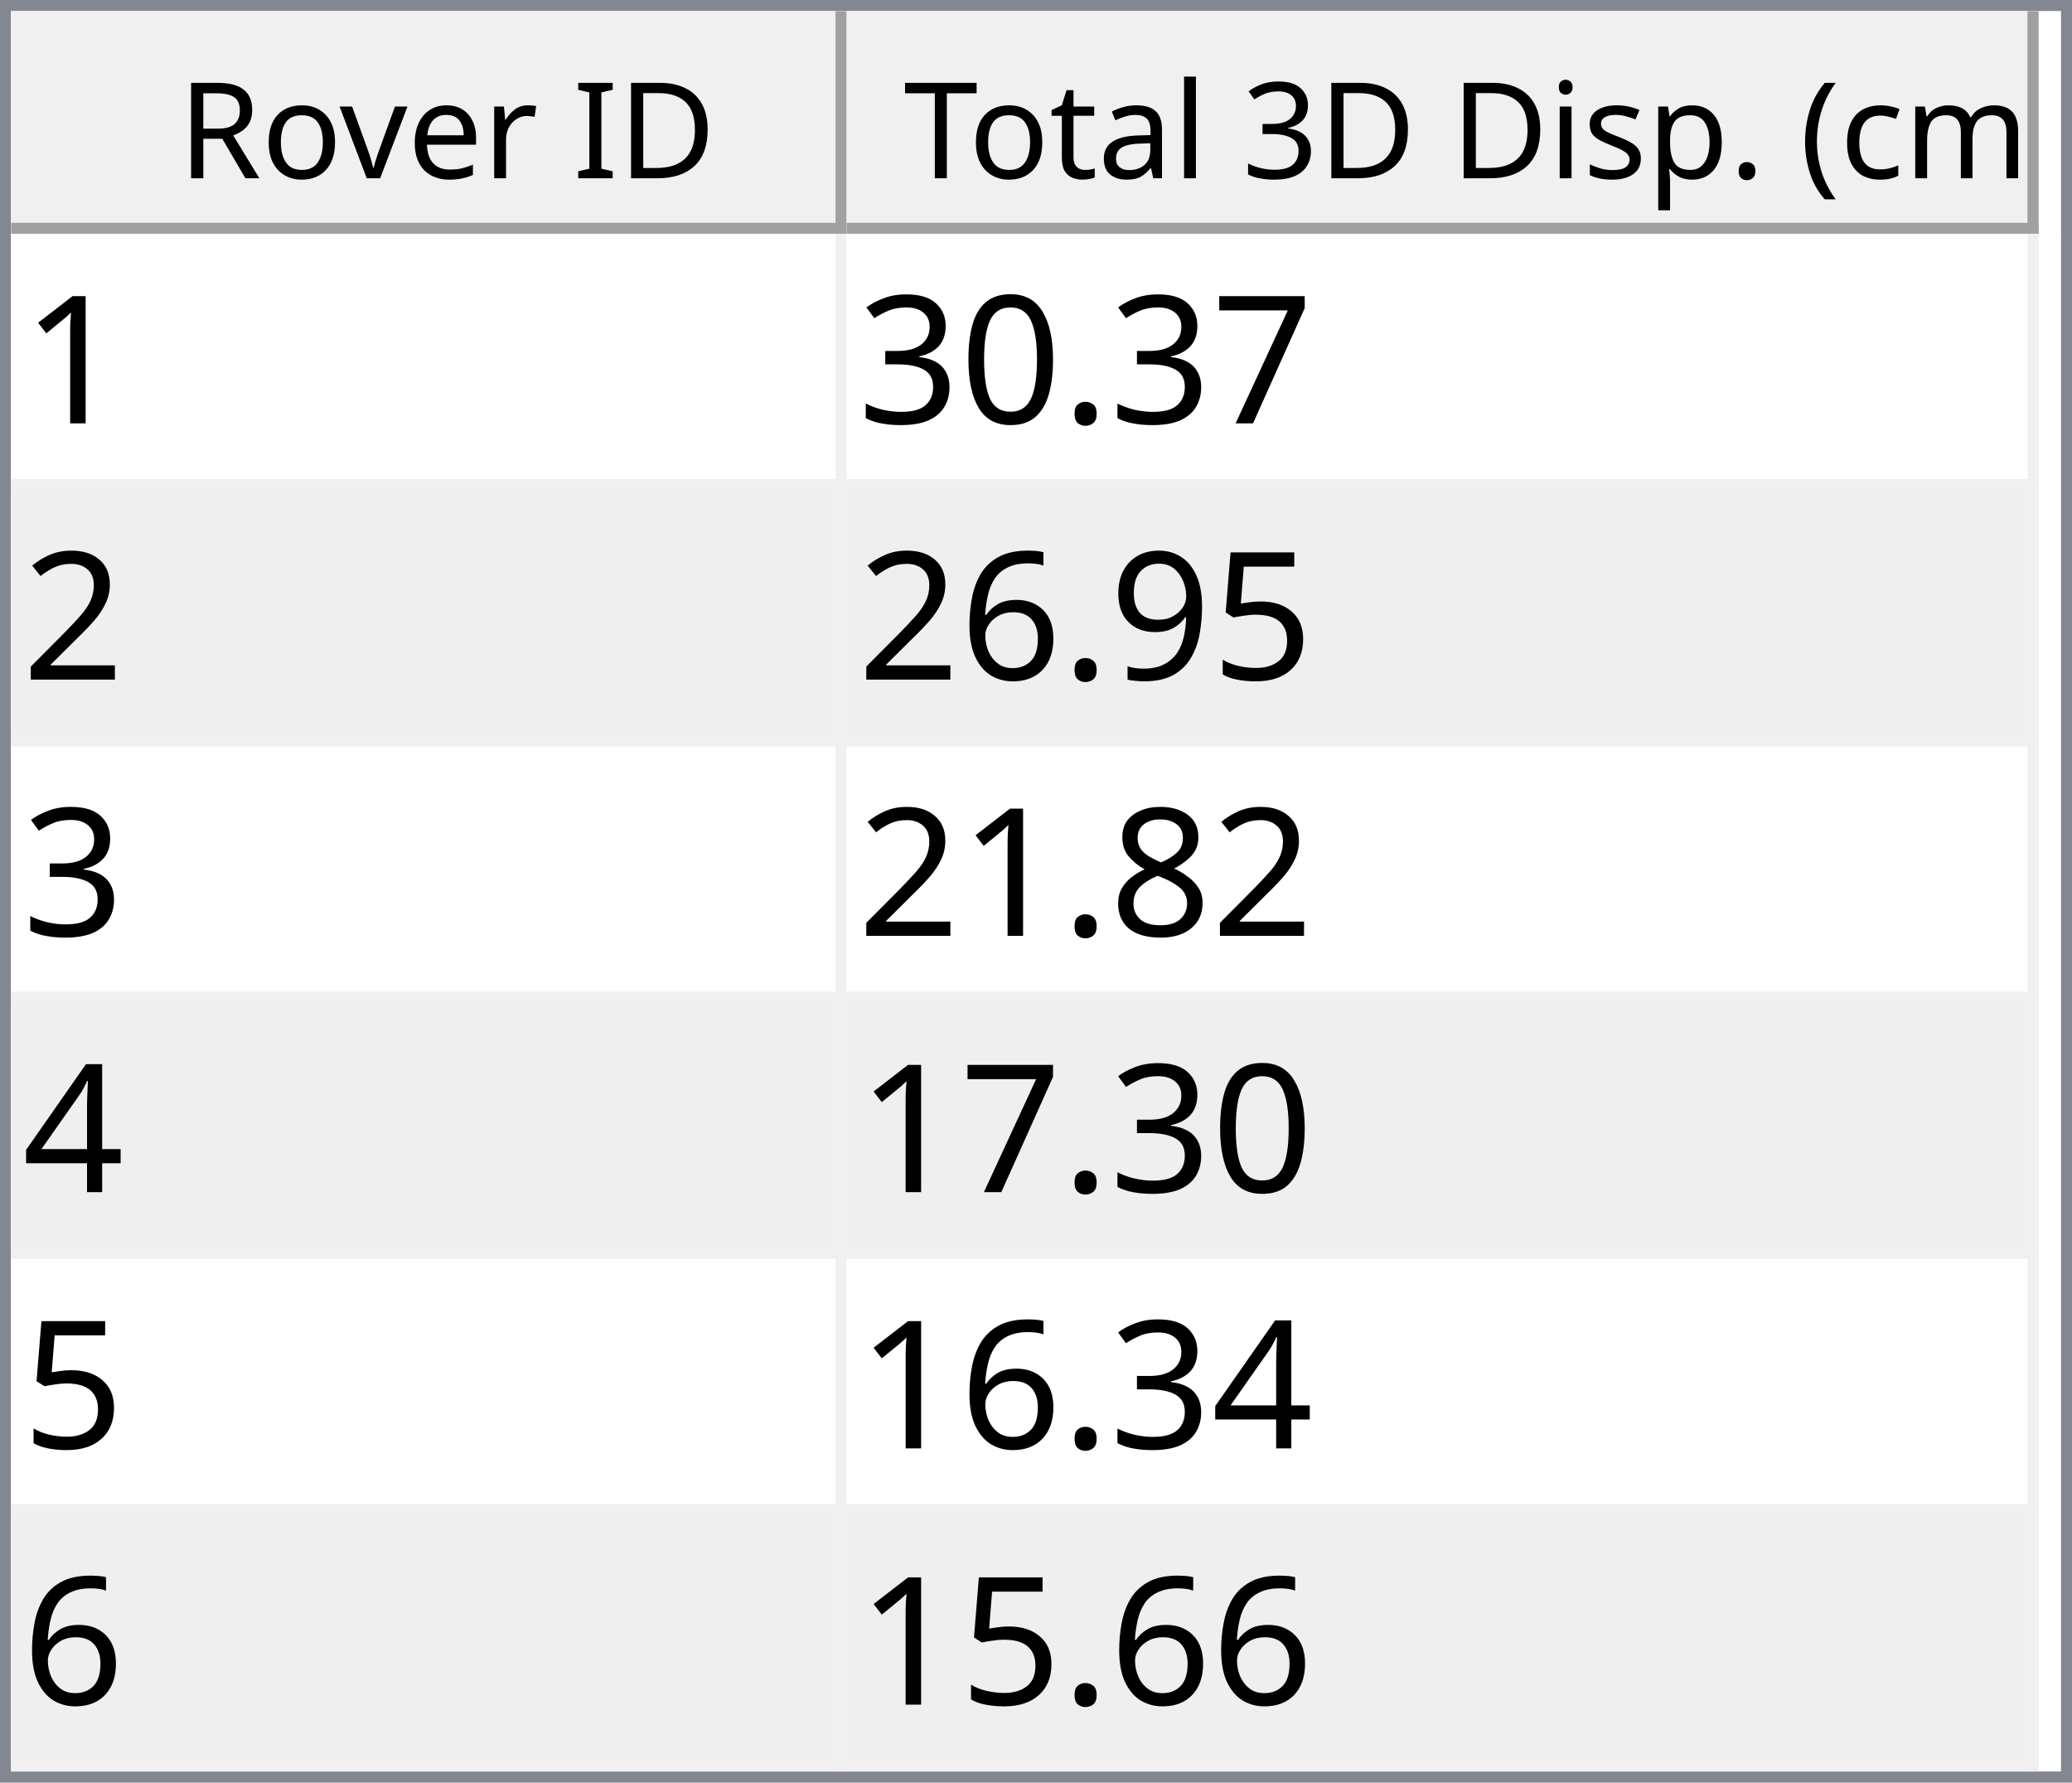
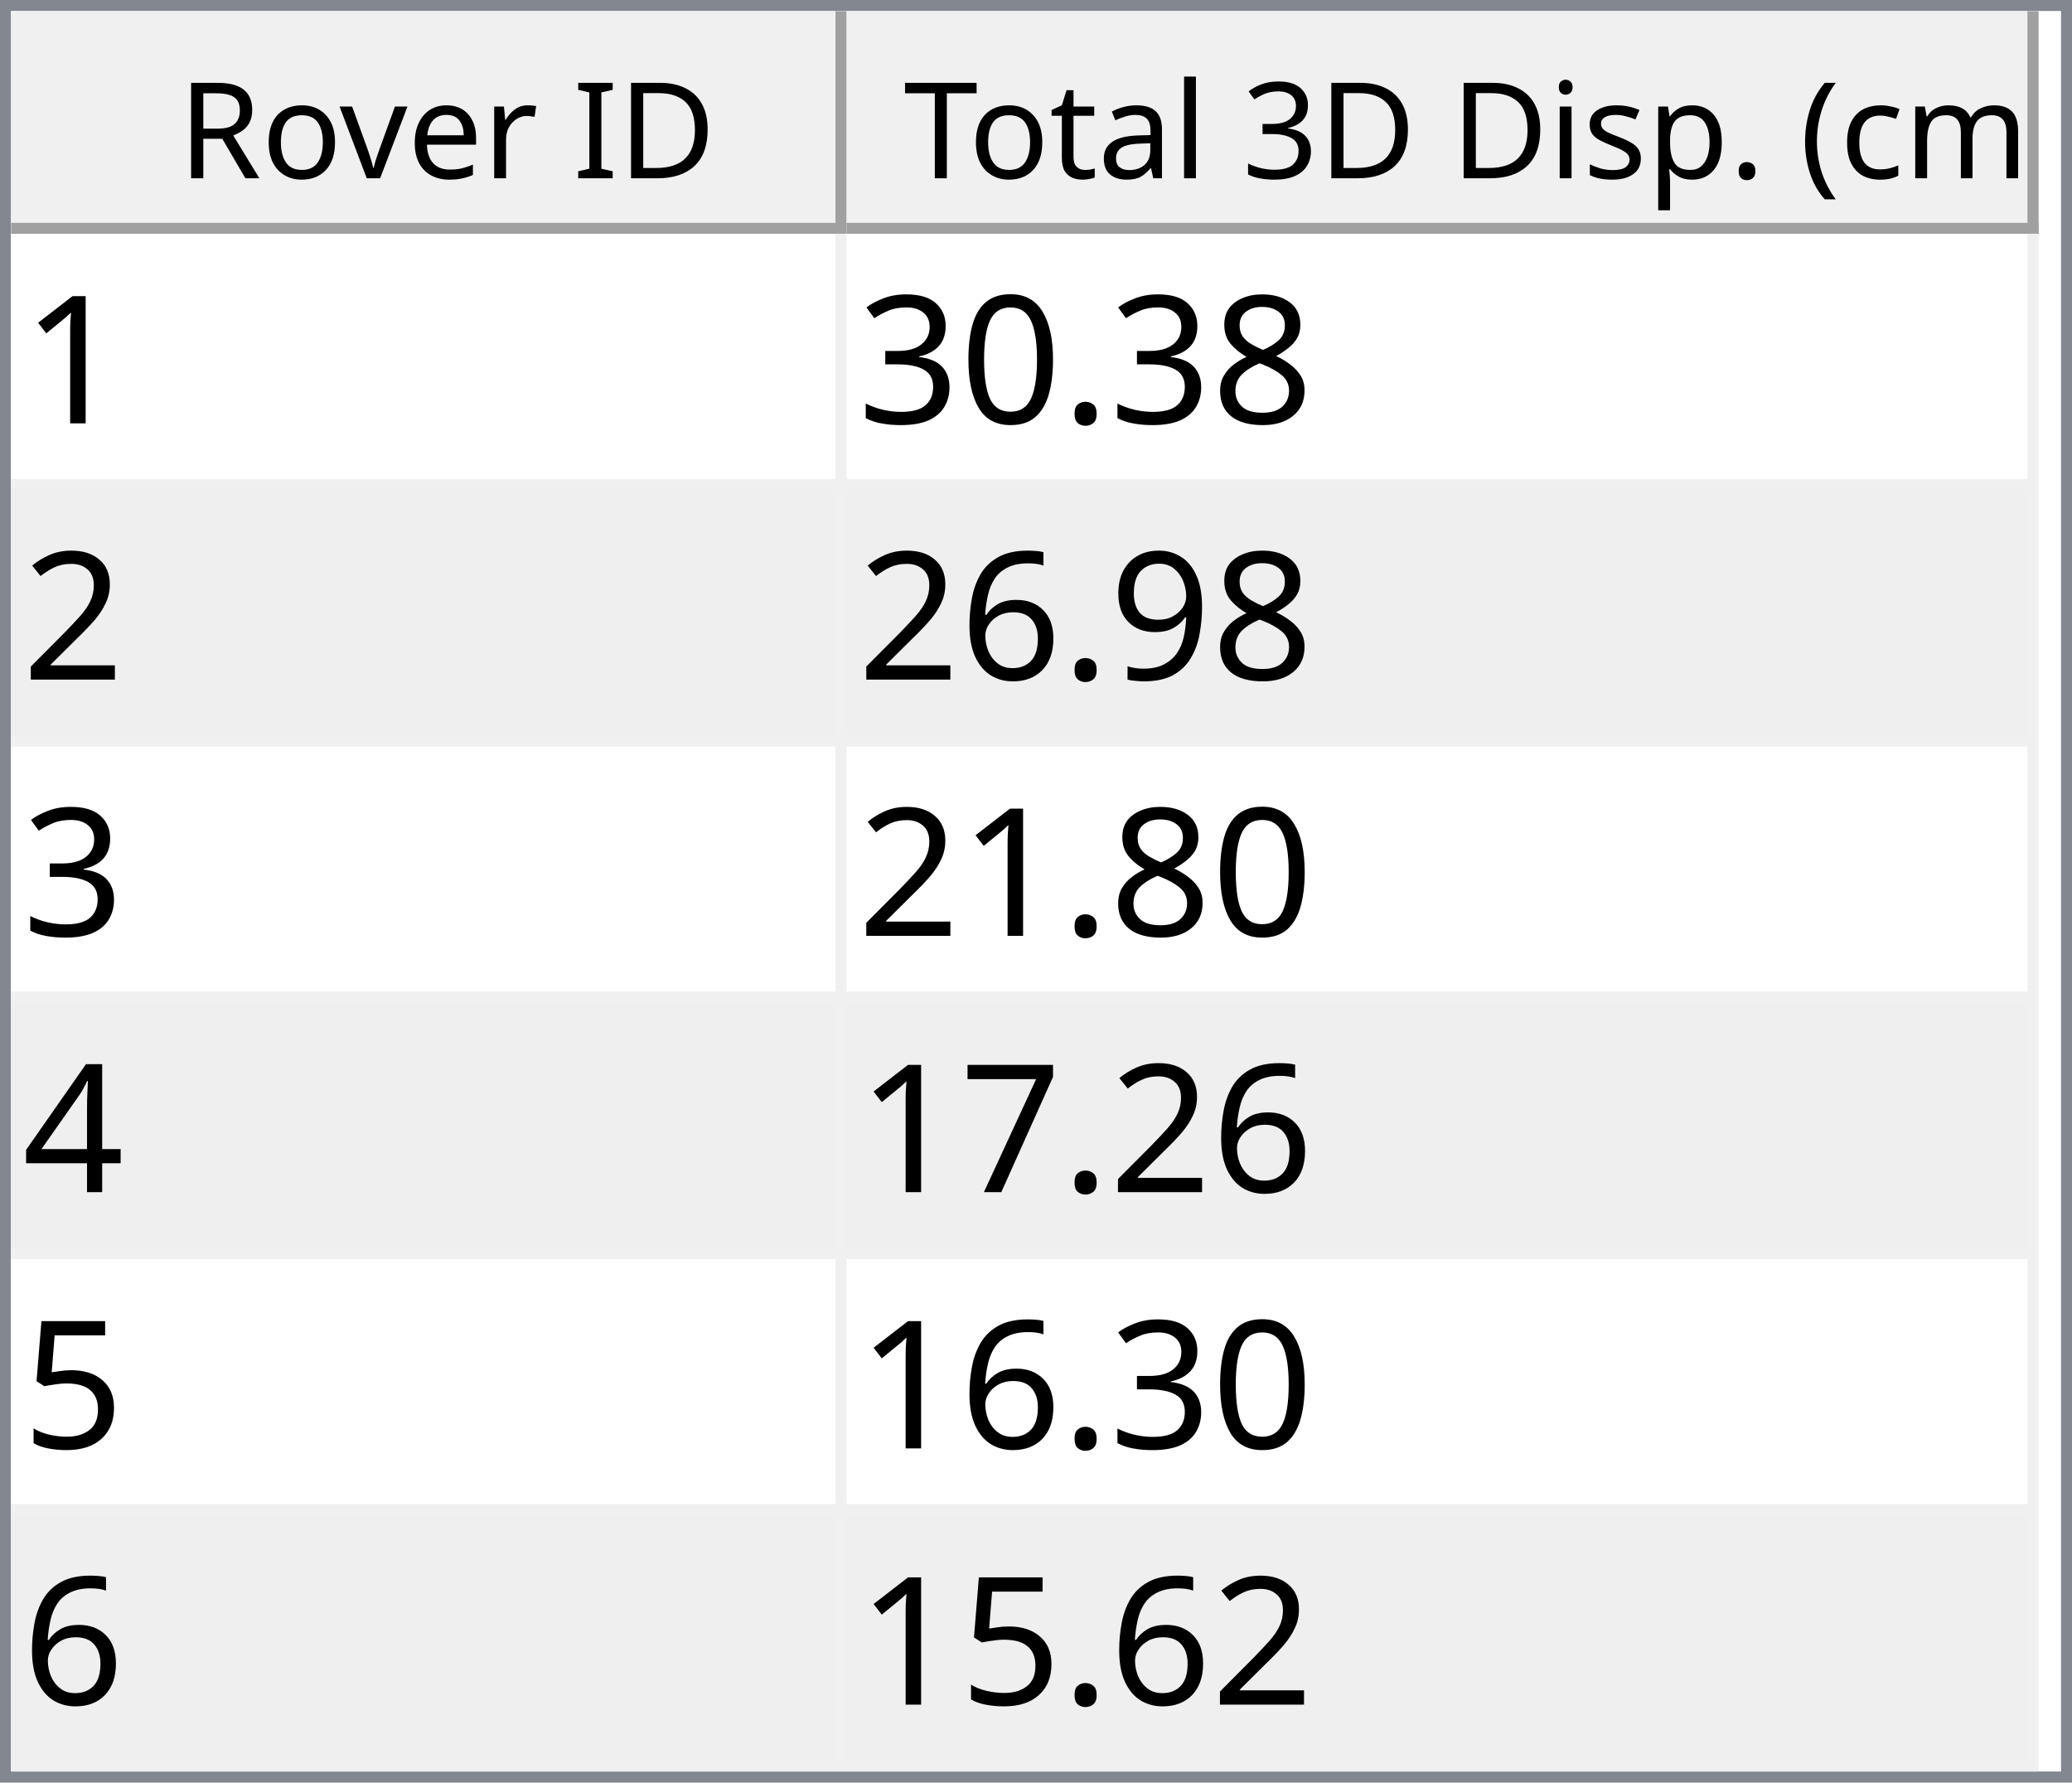
<svg xmlns="http://www.w3.org/2000/svg" style="fill-opacity:1; color-rendering:auto; color-interpolation:auto; text-rendering:auto; stroke:black; stroke-linecap:square; stroke-miterlimit:10; shape-rendering:auto; stroke-opacity:1; fill:black; stroke-dasharray:none; font-weight:normal; stroke-width:1; font-family:'Dialog'; font-style:normal; stroke-linejoin:miter; font-size:12px; stroke-dashoffset:0; image-rendering:auto;" width="186" height="160">
  <defs id="genericDefs" />
  <g>
    <defs id="defs1">
      <clipPath clipPathUnits="userSpaceOnUse" id="clipPath1">
        <path d="M0 0 L186 0 L186 160 L0 160 L0 0 Z" />
      </clipPath>
      <clipPath clipPathUnits="userSpaceOnUse" id="clipPath2">
        <path d="M0 0 L0 160 L186 160 L186 0 Z" />
      </clipPath>
      <clipPath clipPathUnits="userSpaceOnUse" id="clipPath3">
        <path d="M0 0 L0 20 L184 20 L184 0 Z" />
      </clipPath>
      <clipPath clipPathUnits="userSpaceOnUse" id="clipPath4">
        <path d="M0 0 L0 20 L75 20 L75 0 Z" />
      </clipPath>
      <clipPath clipPathUnits="userSpaceOnUse" id="clipPath5">
        <path d="M1 1 L1 19 L74 19 L74 1 Z" />
      </clipPath>
      <clipPath clipPathUnits="userSpaceOnUse" id="clipPath6">
        <path d="M0 0 L0 18 L73 18 L73 0 Z" />
      </clipPath>
      <clipPath clipPathUnits="userSpaceOnUse" id="clipPath7">
        <path d="M-0.5 -0.5 L-0.5 19.5 L74.5 19.5 L74.5 -0.5 Z" />
      </clipPath>
      <clipPath clipPathUnits="userSpaceOnUse" id="clipPath8">
        <path d="M0 0 L0 20 L107 20 L107 0 Z" />
      </clipPath>
      <clipPath clipPathUnits="userSpaceOnUse" id="clipPath9">
        <path d="M1 1 L1 19 L106 19 L106 1 Z" />
      </clipPath>
      <clipPath clipPathUnits="userSpaceOnUse" id="clipPath10">
        <path d="M0 0 L0 18 L105 18 L105 0 Z" />
      </clipPath>
      <clipPath clipPathUnits="userSpaceOnUse" id="clipPath11">
        <path d="M-0.5 -0.5 L-0.5 19.5 L106.5 19.5 L106.5 -0.5 Z" />
      </clipPath>
      <clipPath clipPathUnits="userSpaceOnUse" id="clipPath12">
        <path d="M0 0 L0 138 L184 138 L184 0 Z" />
      </clipPath>
      <clipPath clipPathUnits="userSpaceOnUse" id="clipPath13">
        <path d="M0 0 L0 138 L182 138 L182 0 Z" />
      </clipPath>
      <clipPath clipPathUnits="userSpaceOnUse" id="clipPath14">
        <path d="M-0.5 -0.5 L-0.5 137.5 L181.5 137.5 L181.5 -0.5 Z" />
      </clipPath>
      <clipPath clipPathUnits="userSpaceOnUse" id="clipPath15">
        <path d="M0 0 L0 22 L74 22 L74 0 Z" />
      </clipPath>
      <clipPath clipPathUnits="userSpaceOnUse" id="clipPath16">
        <path d="M0 0 L0 22 L106 22 L106 0 Z" />
      </clipPath>
      <font horiz-adv-x="64.551" id="font1">
        <font-face ascent="107.91" descent="25.098" units-per-em="100" style="font-style:normal; font-family:Segoe UI; font-weight:normal;" />
        <missing-glyph horiz-adv-x="64.551" d="M8.109 0 L8.109 68.266 L56.453 68.266 L56.453 0 L8.109 0 ZM15.328 7.234 L49.219 7.234 L49.219 61.031 L15.328 61.031 L15.328 7.234 Z" />
        <glyph unicode="D" horiz-adv-x="70.117" d="M9.188 0 L9.188 70.016 L28.516 70.016 Q65.531 70.016 65.531 35.891 Q65.531 19.672 55.25 9.836 Q44.969 0 27.734 0 L9.188 0 ZM17.391 62.594 L17.391 7.422 L27.828 7.422 Q41.609 7.422 49.273 14.797 Q56.938 22.172 56.938 35.688 Q56.938 62.594 28.328 62.594 L17.391 62.594 Z" />
        <glyph unicode="I" horiz-adv-x="26.611" d="M17.391 0 L9.188 0 L9.188 70.016 L17.391 70.016 L17.391 0 Z" />
        <glyph unicode=" " horiz-adv-x="27.393" d="" />
        <glyph unicode="r" horiz-adv-x="34.766" d="M34.188 41.891 Q32.078 43.5 28.125 43.5 Q23 43.5 19.555 38.672 Q16.109 33.844 16.109 25.484 L16.109 0 L8.109 0 L8.109 50 L16.109 50 L16.109 39.703 L16.312 39.703 Q18.016 44.969 21.531 47.922 Q25.047 50.875 29.391 50.875 Q32.516 50.875 34.188 50.203 L34.188 41.891 Z" />
        <glyph unicode="e" horiz-adv-x="52.295" d="M48.297 23 L12.984 23 Q13.188 14.656 17.484 10.109 Q21.781 5.562 29.297 5.562 Q37.75 5.562 44.828 11.141 L44.828 3.609 Q38.234 -1.172 27.391 -1.172 Q16.797 -1.172 10.742 5.641 Q4.688 12.453 4.688 24.812 Q4.688 36.469 11.305 43.82 Q17.922 51.172 27.734 51.172 Q37.547 51.172 42.922 44.828 Q48.297 38.484 48.297 27.203 L48.297 23 ZM40.094 29.781 Q40.047 36.719 36.75 40.578 Q33.453 44.438 27.594 44.438 Q21.922 44.438 17.969 40.383 Q14.016 36.328 13.094 29.781 L40.094 29.781 Z" />
        <glyph unicode="v" horiz-adv-x="47.9" d="M47.406 50 L27.484 0 L19.625 0 L0.688 50 L9.469 50 L22.172 13.672 Q23.578 9.672 23.922 6.688 L24.125 6.688 Q24.609 10.453 25.688 13.484 L38.969 50 L47.406 50 Z" />
        <glyph unicode="o" horiz-adv-x="58.594" d="M29 -1.172 Q17.922 -1.172 11.305 5.836 Q4.688 12.844 4.688 24.422 Q4.688 37.016 11.57 44.094 Q18.453 51.172 30.172 51.172 Q41.359 51.172 47.633 44.289 Q53.906 37.406 53.906 25.203 Q53.906 13.234 47.141 6.031 Q40.375 -1.172 29 -1.172 ZM29.594 44.438 Q21.875 44.438 17.383 39.188 Q12.891 33.938 12.891 24.703 Q12.891 15.828 17.43 10.695 Q21.969 5.562 29.594 5.562 Q37.359 5.562 41.531 10.594 Q45.703 15.625 45.703 24.906 Q45.703 34.281 41.531 39.359 Q37.359 44.438 29.594 44.438 Z" />
        <glyph unicode="R" horiz-adv-x="59.814" d="M59.375 0 L49.609 0 L37.891 19.625 Q36.281 22.359 34.766 24.289 Q33.25 26.219 31.664 27.438 Q30.078 28.656 28.25 29.219 Q26.422 29.781 24.125 29.781 L17.391 29.781 L17.391 0 L9.188 0 L9.188 70.016 L30.078 70.016 Q34.672 70.016 38.555 68.867 Q42.438 67.719 45.289 65.375 Q48.141 63.031 49.758 59.547 Q51.375 56.062 51.375 51.375 Q51.375 47.703 50.273 44.656 Q49.172 41.609 47.148 39.211 Q45.125 36.812 42.266 35.133 Q39.406 33.453 35.844 32.516 L35.844 32.328 Q37.594 31.547 38.891 30.547 Q40.188 29.547 41.359 28.18 Q42.531 26.812 43.68 25.078 Q44.828 23.344 46.234 21.047 L59.375 0 ZM17.391 62.594 L17.391 37.203 L28.516 37.203 Q31.594 37.203 34.203 38.133 Q36.812 39.062 38.719 40.797 Q40.625 42.531 41.703 45.047 Q42.781 47.562 42.781 50.688 Q42.781 56.297 39.141 59.445 Q35.5 62.594 28.609 62.594 L17.391 62.594 Z" />
        <glyph unicode=")" horiz-adv-x="30.176" d="M8.297 -15.922 L1.172 -15.922 Q16.406 2.344 16.406 26.812 Q16.406 51.469 1.078 70.016 L8.297 70.016 Q23.531 52.156 23.531 26.703 Q23.531 1.375 8.297 -15.922 Z" />
        <glyph unicode="m" horiz-adv-x="86.133" d="M79.109 0 L71.094 0 L71.094 28.719 Q71.094 37.016 68.531 40.727 Q65.969 44.438 59.906 44.438 Q54.781 44.438 51.195 39.75 Q47.609 35.062 47.609 28.516 L47.609 0 L39.594 0 L39.594 29.688 Q39.594 44.438 28.219 44.438 Q22.953 44.438 19.531 40.016 Q16.109 35.594 16.109 28.516 L16.109 0 L8.109 0 L8.109 50 L16.109 50 L16.109 42.094 L16.312 42.094 Q21.625 51.172 31.844 51.172 Q36.969 51.172 40.773 48.312 Q44.578 45.453 46 40.828 Q51.562 51.172 62.594 51.172 Q79.109 51.172 79.109 30.812 L79.109 0 Z" />
        <glyph unicode="c" horiz-adv-x="46.191" d="M42.188 2.297 Q36.422 -1.172 28.516 -1.172 Q17.828 -1.172 11.258 5.789 Q4.688 12.75 4.688 23.828 Q4.688 36.188 11.766 43.68 Q18.844 51.172 30.672 51.172 Q37.25 51.172 42.281 48.734 L42.281 40.531 Q36.719 44.438 30.375 44.438 Q22.703 44.438 17.797 38.945 Q12.891 33.453 12.891 24.516 Q12.891 15.719 17.508 10.641 Q22.125 5.562 29.891 5.562 Q36.422 5.562 42.188 9.906 L42.188 2.297 Z" />
        <glyph unicode="(" horiz-adv-x="30.176" d="M29.109 -15.922 L21.969 -15.922 Q6.844 1.375 6.844 26.703 Q6.844 52.156 21.969 70.016 L29.203 70.016 Q13.875 51.469 13.875 26.812 Q13.875 2.344 29.109 -15.922 Z" />
        <glyph unicode="." horiz-adv-x="21.68" d="M10.891 -1.078 Q8.641 -1.078 7.055 0.539 Q5.469 2.156 5.469 4.391 Q5.469 6.641 7.055 8.273 Q8.641 9.906 10.891 9.906 Q13.188 9.906 14.797 8.273 Q16.406 6.641 16.406 4.391 Q16.406 2.156 14.797 0.539 Q13.188 -1.078 10.891 -1.078 Z" />
        <glyph unicode="p" horiz-adv-x="58.789" d="M16.312 7.234 L16.109 7.234 L16.109 -23 L8.109 -23 L8.109 50 L16.109 50 L16.109 41.219 L16.312 41.219 Q22.219 51.172 33.594 51.172 Q43.266 51.172 48.688 44.461 Q54.109 37.75 54.109 26.469 Q54.109 13.922 48 6.375 Q41.891 -1.172 31.297 -1.172 Q21.578 -1.172 16.312 7.234 ZM16.109 27.391 L16.109 20.406 Q16.109 14.203 20.141 9.883 Q24.172 5.562 30.375 5.562 Q37.641 5.562 41.773 11.133 Q45.906 16.703 45.906 26.609 Q45.906 34.969 42.047 39.703 Q38.188 44.438 31.594 44.438 Q24.609 44.438 20.359 39.578 Q16.109 34.719 16.109 27.391 Z" />
        <glyph unicode="s" horiz-adv-x="42.432" d="M5.078 1.812 L5.078 10.406 Q11.625 5.562 19.484 5.562 Q30.031 5.562 30.031 12.594 Q30.031 14.594 29.125 15.992 Q28.219 17.391 26.68 18.461 Q25.141 19.531 23.07 20.383 Q21 21.234 18.609 22.172 Q15.281 23.484 12.766 24.828 Q10.25 26.172 8.57 27.859 Q6.891 29.547 6.031 31.695 Q5.172 33.844 5.172 36.719 Q5.172 40.234 6.789 42.945 Q8.406 45.656 11.086 47.484 Q13.766 49.312 17.211 50.242 Q20.656 51.172 24.312 51.172 Q30.812 51.172 35.938 48.922 L35.938 40.828 Q30.422 44.438 23.25 44.438 Q21 44.438 19.195 43.922 Q17.391 43.406 16.094 42.477 Q14.797 41.547 14.086 40.258 Q13.375 38.969 13.375 37.406 Q13.375 35.453 14.086 34.133 Q14.797 32.812 16.164 31.789 Q17.531 30.766 19.484 29.938 Q21.438 29.109 23.922 28.125 Q27.25 26.859 29.883 25.516 Q32.516 24.172 34.375 22.484 Q36.234 20.797 37.234 18.602 Q38.234 16.406 38.234 13.375 Q38.234 9.672 36.602 6.938 Q34.969 4.203 32.234 2.398 Q29.5 0.594 25.93 -0.289 Q22.359 -1.172 18.453 -1.172 Q10.75 -1.172 5.078 1.812 Z" />
        <glyph unicode="i" horiz-adv-x="24.219" d="M12.203 62.703 Q10.062 62.703 8.547 64.164 Q7.031 65.625 7.031 67.875 Q7.031 70.125 8.547 71.609 Q10.062 73.094 12.203 73.094 Q14.406 73.094 15.945 71.609 Q17.484 70.125 17.484 67.875 Q17.484 65.719 15.945 64.211 Q14.406 62.703 12.203 62.703 ZM16.109 0 L8.109 0 L8.109 50 L16.109 50 L16.109 0 Z" />
        <glyph unicode="3" horiz-adv-x="53.906" d="M46.531 19.828 Q46.531 15.094 44.75 11.211 Q42.969 7.328 39.719 4.57 Q36.469 1.812 31.93 0.297 Q27.391 -1.219 21.922 -1.219 Q11.922 -1.219 6 2.594 L6 11.188 Q13.094 5.609 22.219 5.609 Q25.875 5.609 28.828 6.539 Q31.781 7.469 33.906 9.227 Q36.031 10.984 37.18 13.477 Q38.328 15.969 38.328 19.094 Q38.328 32.812 18.797 32.812 L12.984 32.812 L12.984 39.594 L18.5 39.594 Q35.797 39.594 35.797 52.484 Q35.797 64.406 22.609 64.406 Q15.188 64.406 8.688 59.422 L8.688 67.188 Q15.375 71.188 24.609 71.188 Q29 71.188 32.57 69.969 Q36.141 68.75 38.68 66.555 Q41.219 64.359 42.609 61.281 Q44 58.203 44 54.5 Q44 40.672 30.031 36.719 L30.031 36.531 Q33.594 36.141 36.625 34.797 Q39.656 33.453 41.852 31.305 Q44.047 29.156 45.289 26.25 Q46.531 23.344 46.531 19.828 Z" />
        <glyph unicode="l" horiz-adv-x="24.219" d="M16.109 0 L8.109 0 L8.109 74.031 L16.109 74.031 L16.109 0 Z" />
        <glyph unicode="a" horiz-adv-x="50.879" d="M43.891 0 L35.891 0 L35.891 7.812 L35.688 7.812 Q30.469 -1.172 20.312 -1.172 Q12.844 -1.172 8.617 2.781 Q4.391 6.734 4.391 13.281 Q4.391 27.297 20.906 29.594 L35.891 31.688 Q35.891 44.438 25.594 44.438 Q16.547 44.438 9.281 38.281 L9.281 46.484 Q16.656 51.172 26.266 51.172 Q43.891 51.172 43.891 32.516 L43.891 0 ZM35.891 25.297 L23.828 23.641 Q18.266 22.859 15.43 20.875 Q12.594 18.891 12.594 13.875 Q12.594 10.203 15.211 7.883 Q17.828 5.562 22.172 5.562 Q28.125 5.562 32.008 9.742 Q35.891 13.922 35.891 20.312 L35.891 25.297 Z" />
        <glyph unicode="t" horiz-adv-x="33.887" d="M31.297 0.484 Q28.469 -1.078 23.828 -1.078 Q10.688 -1.078 10.688 13.578 L10.688 43.172 L2.094 43.172 L2.094 50 L10.688 50 L10.688 62.203 L18.703 64.797 L18.703 50 L31.297 50 L31.297 43.172 L18.703 43.172 L18.703 14.984 Q18.703 9.969 20.414 7.82 Q22.125 5.672 26.078 5.672 Q29.109 5.672 31.297 7.328 L31.297 0.484 Z" />
        <glyph unicode="T" horiz-adv-x="52.393" d="M50.594 62.594 L30.375 62.594 L30.375 0 L22.172 0 L22.172 62.594 L2 62.594 L2 70.016 L50.594 70.016 L50.594 62.594 Z" />
      </font>
      <font horiz-adv-x="75.0" id="font2">
        <font-face ascent="100.537" descent="21.973" units-per-em="100" style="font-style:normal; font-family:sans-serif; font-weight:normal;" />
        <missing-glyph horiz-adv-x="75.0" d="M12.5 0 L12.5 62.5 L62.5 62.5 L62.5 0 L12.5 0 ZM14.062 1.562 L60.938 1.562 L60.938 60.938 L14.062 60.938 L14.062 1.562 Z" />
        <glyph unicode="1" horiz-adv-x="55.615" d="M37.25 0 L28.469 0 L28.469 56 Q25.297 52.984 20.141 49.953 Q14.984 46.922 10.891 45.406 L10.891 53.906 Q18.266 57.375 23.781 62.305 Q29.297 67.234 31.594 71.875 L37.25 71.875 L37.25 0 Z" />
-         <glyph unicode="7" horiz-adv-x="55.615" d="M4.734 62.203 L4.734 70.656 L51.078 70.656 L51.078 63.812 Q44.234 56.547 37.523 44.484 Q30.812 32.422 27.156 19.672 Q24.516 10.688 23.781 0 L14.75 0 Q14.891 8.453 18.062 20.414 Q21.234 32.375 27.172 43.484 Q33.109 54.594 39.797 62.203 L4.734 62.203 Z" />
+         <glyph unicode="8" horiz-adv-x="55.615" d="M17.672 38.812 Q12.203 40.828 9.57 44.539 Q6.938 48.25 6.938 53.422 Q6.938 61.234 12.555 66.555 Q18.172 71.875 27.484 71.875 Q36.859 71.875 42.578 66.43 Q48.297 60.984 48.297 53.172 Q48.297 48.188 45.68 44.508 Q43.062 40.828 37.75 38.812 Q44.344 36.672 47.781 31.883 Q51.219 27.094 51.219 20.453 Q51.219 11.281 44.727 5.031 Q38.234 -1.219 27.641 -1.219 Q17.047 -1.219 10.547 5.055 Q4.047 11.328 4.047 20.703 Q4.047 27.688 7.594 32.398 Q11.141 37.109 17.672 38.812 ZM15.922 53.719 Q15.922 48.641 19.195 45.414 Q22.469 42.188 27.688 42.188 Q32.766 42.188 36.016 45.383 Q39.266 48.578 39.266 53.219 Q39.266 58.062 35.914 61.359 Q32.562 64.656 27.594 64.656 Q22.562 64.656 19.242 61.43 Q15.922 58.203 15.922 53.719 ZM13.094 20.656 Q13.094 16.891 14.875 13.375 Q16.656 9.859 20.172 7.93 Q23.688 6 27.734 6 Q34.031 6 38.133 10.055 Q42.234 14.109 42.234 20.359 Q42.234 26.703 38.016 30.859 Q33.797 35.016 27.438 35.016 Q21.234 35.016 17.164 30.914 Q13.094 26.812 13.094 20.656 Z" />
        <glyph unicode="." horiz-adv-x="27.783" d="M9.078 0 L9.078 10.016 L19.094 10.016 L19.094 0 L9.078 0 Z" />
        <glyph unicode="0" horiz-adv-x="55.615" d="M4.156 35.297 Q4.156 48 6.766 55.742 Q9.375 63.484 14.523 67.68 Q19.672 71.875 27.484 71.875 Q33.25 71.875 37.594 69.555 Q41.938 67.234 44.773 62.867 Q47.609 58.5 49.219 52.227 Q50.828 45.953 50.828 35.297 Q50.828 22.703 48.242 14.969 Q45.656 7.234 40.508 3.008 Q35.359 -1.219 27.484 -1.219 Q17.141 -1.219 11.234 6.203 Q4.156 15.141 4.156 35.297 ZM13.188 35.297 Q13.188 17.672 17.312 11.836 Q21.438 6 27.484 6 Q33.547 6 37.672 11.859 Q41.797 17.719 41.797 35.297 Q41.797 52.984 37.672 58.789 Q33.547 64.594 27.391 64.594 Q21.344 64.594 17.719 59.469 Q13.188 52.938 13.188 35.297 Z" />
        <glyph unicode="3" horiz-adv-x="55.615" d="M4.203 18.891 L12.984 20.062 Q14.5 12.594 18.141 9.297 Q21.781 6 27 6 Q33.203 6 37.477 10.297 Q41.75 14.594 41.75 20.953 Q41.75 27 37.797 30.93 Q33.844 34.859 27.734 34.859 Q25.25 34.859 21.531 33.891 L22.516 41.609 Q23.391 41.5 23.922 41.5 Q29.547 41.5 34.039 44.43 Q38.531 47.359 38.531 53.469 Q38.531 58.297 35.258 61.477 Q31.984 64.656 26.812 64.656 Q21.688 64.656 18.266 61.43 Q14.844 58.203 13.875 51.766 L5.078 53.328 Q6.688 62.156 12.398 67.016 Q18.109 71.875 26.609 71.875 Q32.469 71.875 37.398 69.359 Q42.328 66.844 44.945 62.5 Q47.562 58.156 47.562 53.266 Q47.562 48.641 45.07 44.828 Q42.578 41.016 37.703 38.766 Q44.047 37.312 47.562 32.695 Q51.078 28.078 51.078 21.141 Q51.078 11.766 44.242 5.25 Q37.406 -1.266 26.953 -1.266 Q17.531 -1.266 11.305 4.352 Q5.078 9.969 4.203 18.891 Z" />
        <glyph unicode="2" horiz-adv-x="55.615" d="M50.344 8.453 L50.344 0 L3.031 0 Q2.938 3.172 4.047 6.109 Q5.859 10.938 9.836 15.625 Q13.812 20.312 21.344 26.469 Q33.016 36.031 37.117 41.625 Q41.219 47.219 41.219 52.203 Q41.219 57.422 37.477 61.008 Q33.734 64.594 27.734 64.594 Q21.391 64.594 17.578 60.789 Q13.766 56.984 13.719 50.25 L4.688 51.172 Q5.609 61.281 11.664 66.578 Q17.719 71.875 27.938 71.875 Q38.234 71.875 44.242 66.164 Q50.25 60.453 50.25 52 Q50.25 47.703 48.492 43.555 Q46.734 39.406 42.656 34.812 Q38.578 30.219 29.109 22.219 Q21.188 15.578 18.945 13.211 Q16.703 10.844 15.234 8.453 L50.344 8.453 Z" />
-         <glyph unicode="5" horiz-adv-x="55.615" d="M4.156 18.75 L13.375 19.531 Q14.406 12.797 18.141 9.398 Q21.875 6 27.156 6 Q33.5 6 37.891 10.789 Q42.281 15.578 42.281 23.484 Q42.281 31 38.062 35.352 Q33.844 39.703 27 39.703 Q22.75 39.703 19.336 37.773 Q15.922 35.844 13.969 32.766 L5.719 33.844 L12.641 70.609 L48.25 70.609 L48.25 62.203 L19.672 62.203 L15.828 42.969 Q22.266 47.469 29.344 47.469 Q38.719 47.469 45.164 40.969 Q51.609 34.469 51.609 24.266 Q51.609 14.547 45.953 7.469 Q39.062 -1.219 27.156 -1.219 Q17.391 -1.219 11.211 4.25 Q5.031 9.719 4.156 18.75 Z" />
        <glyph unicode="9" horiz-adv-x="55.615" d="M5.469 16.547 L13.922 17.328 Q14.984 11.375 18.016 8.688 Q21.047 6 25.781 6 Q29.828 6 32.883 7.859 Q35.938 9.719 37.891 12.82 Q39.844 15.922 41.164 21.195 Q42.484 26.469 42.484 31.938 Q42.484 32.516 42.438 33.688 Q39.797 29.5 35.234 26.883 Q30.672 24.266 25.344 24.266 Q16.453 24.266 10.305 30.711 Q4.156 37.156 4.156 47.703 Q4.156 58.594 10.578 65.234 Q17 71.875 26.656 71.875 Q33.641 71.875 39.43 68.117 Q45.219 64.359 48.219 57.398 Q51.219 50.438 51.219 37.25 Q51.219 23.531 48.242 15.406 Q45.266 7.281 39.383 3.031 Q33.5 -1.219 25.594 -1.219 Q17.188 -1.219 11.867 3.445 Q6.547 8.109 5.469 16.547 ZM41.453 48.141 Q41.453 55.719 37.43 60.156 Q33.406 64.594 27.734 64.594 Q21.875 64.594 17.531 59.812 Q13.188 55.031 13.188 47.406 Q13.188 40.578 17.312 36.305 Q21.438 32.031 27.484 32.031 Q33.594 32.031 37.523 36.305 Q41.453 40.578 41.453 48.141 Z" />
        <glyph unicode="6" horiz-adv-x="55.615" d="M49.75 54.047 L41.016 53.375 Q39.844 58.547 37.703 60.891 Q34.125 64.656 28.906 64.656 Q24.703 64.656 21.531 62.312 Q17.391 59.281 14.992 53.469 Q12.594 47.656 12.5 36.922 Q15.672 41.75 20.266 44.094 Q24.859 46.438 29.891 46.438 Q38.672 46.438 44.852 39.969 Q51.031 33.5 51.031 23.25 Q51.031 16.5 48.125 10.719 Q45.219 4.938 40.141 1.859 Q35.062 -1.219 28.609 -1.219 Q17.625 -1.219 10.695 6.859 Q3.766 14.938 3.766 33.5 Q3.766 54.25 11.422 63.672 Q18.109 71.875 29.438 71.875 Q37.891 71.875 43.289 67.141 Q48.688 62.406 49.75 54.047 ZM13.875 23.188 Q13.875 18.656 15.797 14.508 Q17.719 10.359 21.188 8.18 Q24.656 6 28.469 6 Q34.031 6 38.039 10.492 Q42.047 14.984 42.047 22.703 Q42.047 30.125 38.086 34.398 Q34.125 38.672 28.125 38.672 Q22.172 38.672 18.023 34.398 Q13.875 30.125 13.875 23.188 Z" />
-         <glyph unicode="8" horiz-adv-x="55.615" d="M17.672 38.812 Q12.203 40.828 9.57 44.539 Q6.938 48.25 6.938 53.422 Q6.938 61.234 12.555 66.555 Q18.172 71.875 27.484 71.875 Q36.859 71.875 42.578 66.43 Q48.297 60.984 48.297 53.172 Q48.297 48.188 45.68 44.508 Q43.062 40.828 37.75 38.812 Q44.344 36.672 47.781 31.883 Q51.219 27.094 51.219 20.453 Q51.219 11.281 44.727 5.031 Q38.234 -1.219 27.641 -1.219 Q17.047 -1.219 10.547 5.055 Q4.047 11.328 4.047 20.703 Q4.047 27.688 7.594 32.398 Q11.141 37.109 17.672 38.812 ZM15.922 53.719 Q15.922 48.641 19.195 45.414 Q22.469 42.188 27.688 42.188 Q32.766 42.188 36.016 45.383 Q39.266 48.578 39.266 53.219 Q39.266 58.062 35.914 61.359 Q32.562 64.656 27.594 64.656 Q22.562 64.656 19.242 61.43 Q15.922 58.203 15.922 53.719 ZM13.094 20.656 Q13.094 16.891 14.875 13.375 Q16.656 9.859 20.172 7.93 Q23.688 6 27.734 6 Q34.031 6 38.133 10.055 Q42.234 14.109 42.234 20.359 Q42.234 26.703 38.016 30.859 Q33.797 35.016 27.438 35.016 Q21.234 35.016 17.164 30.914 Q13.094 26.812 13.094 20.656 Z" />
        <glyph unicode="4" horiz-adv-x="55.615" d="M32.328 0 L32.328 17.141 L1.266 17.141 L1.266 25.203 L33.938 71.578 L41.109 71.578 L41.109 25.203 L50.781 25.203 L50.781 17.141 L41.109 17.141 L41.109 0 L32.328 0 ZM32.328 25.203 L32.328 57.469 L9.906 25.203 L32.328 25.203 Z" />
+         <glyph unicode="7" horiz-adv-x="55.615" d="M4.734 62.203 L4.734 70.656 L51.078 70.656 L51.078 63.812 Q44.234 56.547 37.523 44.484 Q30.812 32.422 27.156 19.672 Q24.516 10.688 23.781 0 L14.75 0 Q14.891 8.453 18.062 20.414 Q21.234 32.375 27.172 43.484 Q33.109 54.594 39.797 62.203 L4.734 62.203 Z" />
+         <glyph unicode="5" horiz-adv-x="55.615" d="M4.156 18.75 L13.375 19.531 Q14.406 12.797 18.141 9.398 Q21.875 6 27.156 6 Q33.5 6 37.891 10.789 Q42.281 15.578 42.281 23.484 Q42.281 31 38.062 35.352 Q33.844 39.703 27 39.703 Q22.75 39.703 19.336 37.773 Q15.922 35.844 13.969 32.766 L5.719 33.844 L12.641 70.609 L48.25 70.609 L48.25 62.203 L19.672 62.203 L15.828 42.969 Q22.266 47.469 29.344 47.469 Q38.719 47.469 45.164 40.969 Q51.609 34.469 51.609 24.266 Q51.609 14.547 45.953 7.469 Q39.062 -1.219 27.156 -1.219 Q17.391 -1.219 11.211 4.25 Q5.031 9.719 4.156 18.75 Z" />
      </font>
    </defs>
    <g style="fill:white; stroke:white;">
      <rect x="0" y="0" width="186" style="clip-path:url(#clipPath1); stroke:none;" height="160" />
    </g>
    <g style="fill:white; text-rendering:optimizeSpeed; color-rendering:optimizeSpeed; image-rendering:optimizeSpeed; shape-rendering:crispEdges; stroke:white; color-interpolation:sRGB;">
      <rect x="0" width="186" height="160" y="0" style="stroke:none;" />
      <path style="stroke:none;" d="M0 160 L186 160 L186 0 L0 0 Z" />
    </g>
    <g style="fill:rgb(240,240,240); font-family:'Segoe UI'; stroke:rgb(240,240,240);">
      <rect x="0" y="0" width="186" style="clip-path:url(#clipPath2); stroke:none;" height="160" />
    </g>
    <g style="fill:rgb(130,135,144); font-family:'Segoe UI'; stroke:rgb(130,135,144);">
      <path d="M0 0 L186 0 L186 160 L0 160 L0 0 ZM1 1 L185 1 L185 159 L1 159 L1 1 Z" style="fill-rule:evenodd; clip-path:url(#clipPath2); stroke:none;" />
    </g>
    <g style="fill:white; font-family:'Segoe UI'; stroke:white;" transform="translate(1,1)">
      <rect x="0" y="0" width="184" style="clip-path:url(#clipPath3); stroke:none;" height="20" />
    </g>
    <g style="fill:rgb(240,240,240); font-family:'Segoe UI'; stroke:rgb(240,240,240);" transform="translate(1,1)">
      <rect x="0" y="0" width="75" style="clip-path:url(#clipPath4); stroke:none;" height="20" />
    </g>
    <g style="font-family:'Segoe UI';" transform="translate(2,2)">
      <text x="14" xml:space="preserve" y="14" style="clip-path:url(#clipPath6); stroke:none;">Rover ID</text>
    </g>
    <g style="fill:rgb(160,160,160); font-family:'Segoe UI'; stroke:rgb(160,160,160); stroke-linejoin:bevel;" transform="translate(1.5,1.5)">
      <line x1="74" x2="74" y1="0" style="fill:none; clip-path:url(#clipPath7);" y2="19" />
    </g>
    <g style="fill:rgb(160,160,160); font-family:'Segoe UI'; stroke:rgb(160,160,160); stroke-linejoin:bevel;" transform="matrix(1,0,0,1,1,1) translate(0.5,0.5)">
      <line x1="0" x2="74" y1="19" style="fill:none; clip-path:url(#clipPath7);" y2="19" />
    </g>
    <g style="fill:rgb(240,240,240); font-family:'Segoe UI'; stroke:rgb(240,240,240);" transform="translate(76,1)">
      <rect x="0" y="0" width="107" style="clip-path:url(#clipPath8); stroke:none;" height="20" />
    </g>
    <g style="font-family:'Segoe UI';" transform="translate(77,2)">
      <text x="1" xml:space="preserve" y="14" style="clip-path:url(#clipPath10); stroke:none;"> Total 3D Disp. (cm)</text>
    </g>
    <g style="fill:rgb(160,160,160); font-family:'Segoe UI'; stroke:rgb(160,160,160); stroke-linejoin:bevel;" transform="translate(76.5,1.5)">
      <line x1="106" x2="106" y1="0" style="fill:none; clip-path:url(#clipPath11);" y2="19" />
    </g>
    <g style="fill:rgb(160,160,160); font-family:'Segoe UI'; stroke:rgb(160,160,160); stroke-linejoin:bevel;" transform="matrix(1,0,0,1,76,1) translate(0.5,0.5)">
      <line x1="0" x2="106" y1="19" style="fill:none; clip-path:url(#clipPath11);" y2="19" />
    </g>
    <g style="fill:white; font-family:'Segoe UI'; stroke:white;" transform="translate(1,21)">
      <rect x="0" y="0" width="184" style="clip-path:url(#clipPath12); stroke:none;" height="138" />
    </g>
    <g style="fill:rgb(240,240,240); font-size:16px; font-family:sans-serif; stroke:rgb(240,240,240);" transform="translate(1,21)">
      <rect x="0" y="0" width="182" style="clip-path:url(#clipPath13); stroke:none;" height="138" />
      <line transform="translate(0.5,0.5)" x1="0" x2="181" y1="22" style="clip-path:url(#clipPath14); fill:none; stroke-linejoin:bevel;" y2="22" />
    </g>
    <g transform="matrix(1,0,0,1,1,21) translate(0.5,0.5)" style="fill:rgb(240,240,240); font-size:16px; font-family:sans-serif; stroke:rgb(240,240,240); stroke-linejoin:bevel;">
      <line x1="0" x2="181" y1="45" style="fill:none; clip-path:url(#clipPath14);" y2="45" />
    </g>
    <g transform="matrix(1,0,0,1,1,21) translate(0.5,0.5)" style="fill:rgb(240,240,240); font-size:16px; font-family:sans-serif; stroke:rgb(240,240,240); stroke-linejoin:bevel;">
      <line x1="0" x2="181" y1="68" style="fill:none; clip-path:url(#clipPath14);" y2="68" />
    </g>
    <g transform="matrix(1,0,0,1,1,21) translate(0.5,0.5)" style="fill:rgb(240,240,240); font-size:16px; font-family:sans-serif; stroke:rgb(240,240,240); stroke-linejoin:bevel;">
      <line x1="0" x2="181" y1="91" style="fill:none; clip-path:url(#clipPath14);" y2="91" />
    </g>
    <g transform="matrix(1,0,0,1,1,21) translate(0.5,0.5)" style="fill:rgb(240,240,240); font-size:16px; font-family:sans-serif; stroke:rgb(240,240,240); stroke-linejoin:bevel;">
      <line x1="0" x2="181" y1="114" style="fill:none; clip-path:url(#clipPath14);" y2="114" />
    </g>
    <g transform="matrix(1,0,0,1,1,21) translate(0.5,0.5)" style="fill:rgb(240,240,240); font-size:16px; font-family:sans-serif; stroke:rgb(240,240,240); stroke-linejoin:bevel;">
      <line x1="0" x2="181" y1="137" style="fill:none; clip-path:url(#clipPath14);" y2="137" />
    </g>
    <g transform="matrix(1,0,0,1,1,21) translate(0.5,0.5)" style="fill:rgb(240,240,240); font-size:16px; font-family:sans-serif; stroke:rgb(240,240,240); stroke-linejoin:bevel;">
      <line x1="74" x2="74" y1="0" style="fill:none; clip-path:url(#clipPath14);" y2="137" />
    </g>
    <g transform="matrix(1,0,0,1,1,21) translate(0.5,0.5)" style="fill:rgb(240,240,240); font-size:16px; font-family:sans-serif; stroke:rgb(240,240,240); stroke-linejoin:bevel;">
      <line x1="181" x2="181" y1="0" style="fill:none; clip-path:url(#clipPath14);" y2="137" />
    </g>
    <g style="fill:white; font-size:16px; font-family:sans-serif; stroke:white;" transform="matrix(1,0,0,1,1,21)">
      <rect x="0" y="0" width="74" style="clip-path:url(#clipPath15); stroke:none;" height="22" />
      <text x="1" y="17" style="fill:black; clip-path:url(#clipPath15); stroke:none;" xml:space="preserve">1</text>
    </g>
    <g style="fill:white; font-size:16px; font-family:sans-serif; stroke:white;" transform="matrix(1,0,0,1,1,21) translate(75,0)">
      <rect x="0" y="0" width="106" style="clip-path:url(#clipPath16); stroke:none;" height="22" />
-       <text x="1" y="17" style="fill:black; clip-path:url(#clipPath16); stroke:none;" xml:space="preserve">30.37</text>
+       <text x="1" y="17" style="fill:black; clip-path:url(#clipPath16); stroke:none;" xml:space="preserve">30.38</text>
    </g>
    <g style="fill:rgb(239,239,239); font-size:16px; font-family:sans-serif; stroke:rgb(239,239,239);" transform="matrix(1,0,0,1,1,21) translate(0,23)">
      <rect x="0" y="0" width="74" style="clip-path:url(#clipPath15); stroke:none;" height="22" />
      <text x="1" y="17" style="fill:black; clip-path:url(#clipPath15); stroke:none;" xml:space="preserve">2</text>
    </g>
    <g style="fill:rgb(239,239,239); font-size:16px; font-family:sans-serif; stroke:rgb(239,239,239);" transform="matrix(1,0,0,1,1,21) translate(75,23)">
      <rect x="0" y="0" width="106" style="clip-path:url(#clipPath16); stroke:none;" height="22" />
-       <text x="1" y="17" style="fill:black; clip-path:url(#clipPath16); stroke:none;" xml:space="preserve">26.95</text>
+       <text x="1" y="17" style="fill:black; clip-path:url(#clipPath16); stroke:none;" xml:space="preserve">26.98</text>
    </g>
    <g style="fill:white; font-size:16px; font-family:sans-serif; stroke:white;" transform="matrix(1,0,0,1,1,21) translate(0,46)">
      <rect x="0" y="0" width="74" style="clip-path:url(#clipPath15); stroke:none;" height="22" />
      <text x="1" y="17" style="fill:black; clip-path:url(#clipPath15); stroke:none;" xml:space="preserve">3</text>
    </g>
    <g style="fill:white; font-size:16px; font-family:sans-serif; stroke:white;" transform="matrix(1,0,0,1,1,21) translate(75,46)">
      <rect x="0" y="0" width="106" style="clip-path:url(#clipPath16); stroke:none;" height="22" />
-       <text x="1" y="17" style="fill:black; clip-path:url(#clipPath16); stroke:none;" xml:space="preserve">21.82</text>
+       <text x="1" y="17" style="fill:black; clip-path:url(#clipPath16); stroke:none;" xml:space="preserve">21.80</text>
    </g>
    <g style="fill:rgb(239,239,239); font-size:16px; font-family:sans-serif; stroke:rgb(239,239,239);" transform="matrix(1,0,0,1,1,21) translate(0,69)">
      <rect x="0" y="0" width="74" style="clip-path:url(#clipPath15); stroke:none;" height="22" />
      <text x="1" y="17" style="fill:black; clip-path:url(#clipPath15); stroke:none;" xml:space="preserve">4</text>
    </g>
    <g style="fill:rgb(239,239,239); font-size:16px; font-family:sans-serif; stroke:rgb(239,239,239);" transform="matrix(1,0,0,1,1,21) translate(75,69)">
      <rect x="0" y="0" width="106" style="clip-path:url(#clipPath16); stroke:none;" height="22" />
-       <text x="1" y="17" style="fill:black; clip-path:url(#clipPath16); stroke:none;" xml:space="preserve">17.30</text>
+       <text x="1" y="17" style="fill:black; clip-path:url(#clipPath16); stroke:none;" xml:space="preserve">17.26</text>
    </g>
    <g style="fill:white; font-size:16px; font-family:sans-serif; stroke:white;" transform="matrix(1,0,0,1,1,21) translate(0,92)">
      <rect x="0" y="0" width="74" style="clip-path:url(#clipPath15); stroke:none;" height="22" />
      <text x="1" y="17" style="fill:black; clip-path:url(#clipPath15); stroke:none;" xml:space="preserve">5</text>
    </g>
    <g style="fill:white; font-size:16px; font-family:sans-serif; stroke:white;" transform="matrix(1,0,0,1,1,21) translate(75,92)">
      <rect x="0" y="0" width="106" style="clip-path:url(#clipPath16); stroke:none;" height="22" />
-       <text x="1" y="17" style="fill:black; clip-path:url(#clipPath16); stroke:none;" xml:space="preserve">16.34</text>
+       <text x="1" y="17" style="fill:black; clip-path:url(#clipPath16); stroke:none;" xml:space="preserve">16.30</text>
    </g>
    <g style="fill:rgb(239,239,239); font-size:16px; font-family:sans-serif; stroke:rgb(239,239,239);" transform="matrix(1,0,0,1,1,21) translate(0,115)">
      <rect x="0" y="0" width="74" style="clip-path:url(#clipPath15); stroke:none;" height="22" />
      <text x="1" y="17" style="fill:black; clip-path:url(#clipPath15); stroke:none;" xml:space="preserve">6</text>
    </g>
    <g style="fill:rgb(239,239,239); font-size:16px; font-family:sans-serif; stroke:rgb(239,239,239);" transform="matrix(1,0,0,1,1,21) translate(75,115)">
      <rect x="0" y="0" width="106" style="clip-path:url(#clipPath16); stroke:none;" height="22" />
-       <text x="1" y="17" style="fill:black; clip-path:url(#clipPath16); stroke:none;" xml:space="preserve">15.66</text>
+       <text x="1" y="17" style="fill:black; clip-path:url(#clipPath16); stroke:none;" xml:space="preserve">15.62</text>
    </g>
  </g>
</svg>
